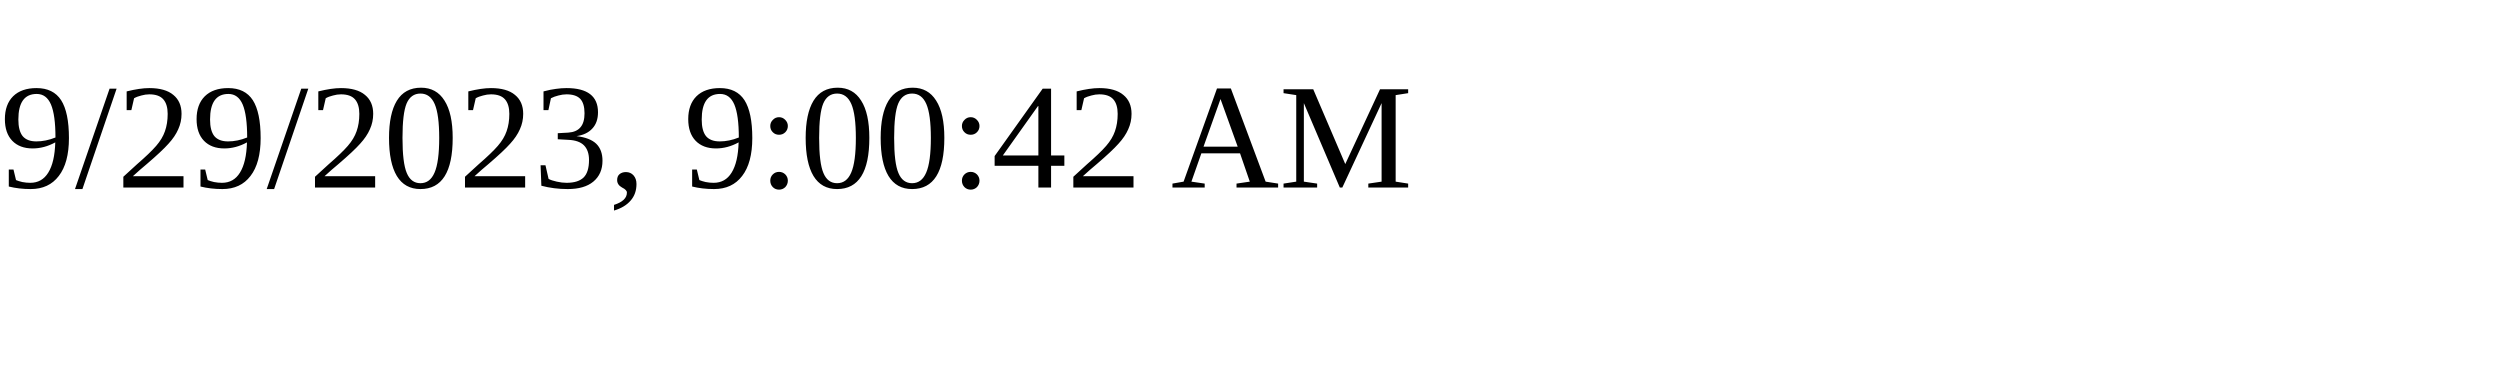
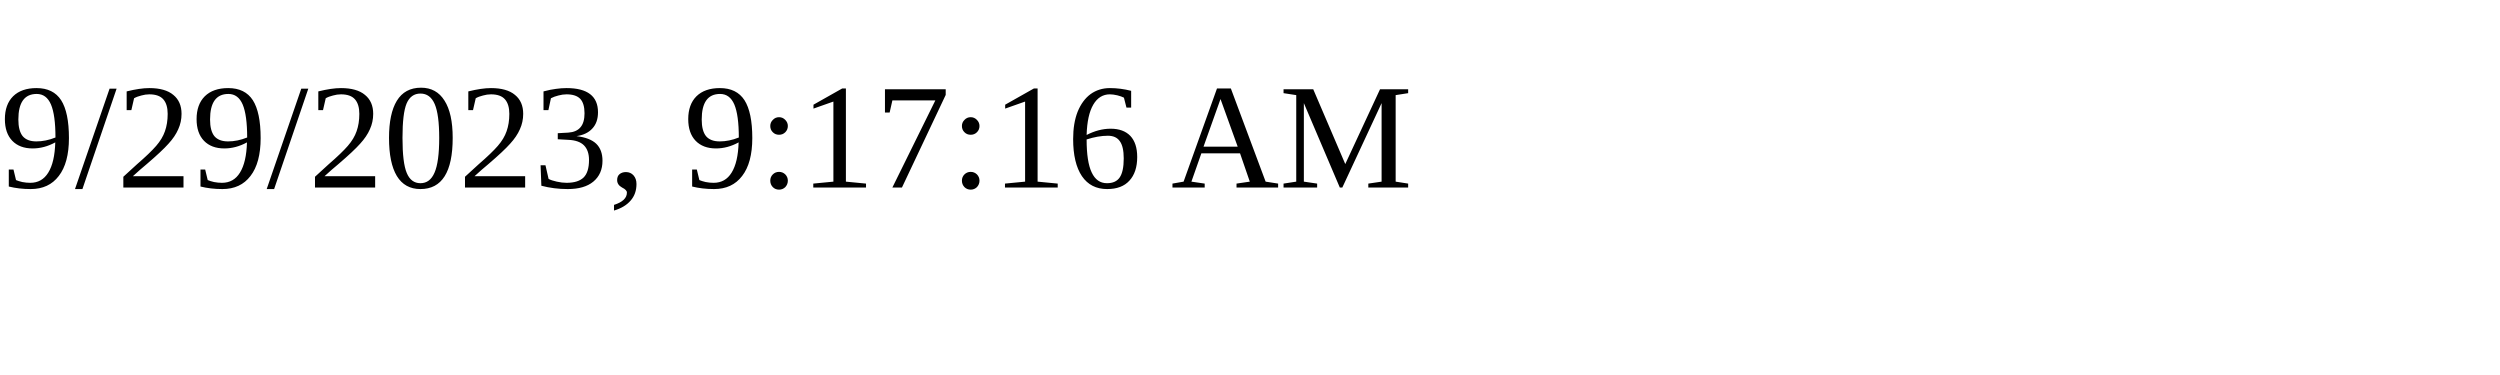
<svg xmlns="http://www.w3.org/2000/svg" height="30" width="200">
-   <text x="0" y="15">9/29/2023, 9:00:42 AM</text>
+   <text x="0" y="15">9/29/2023, 9:17:16 AM</text>
</svg>
